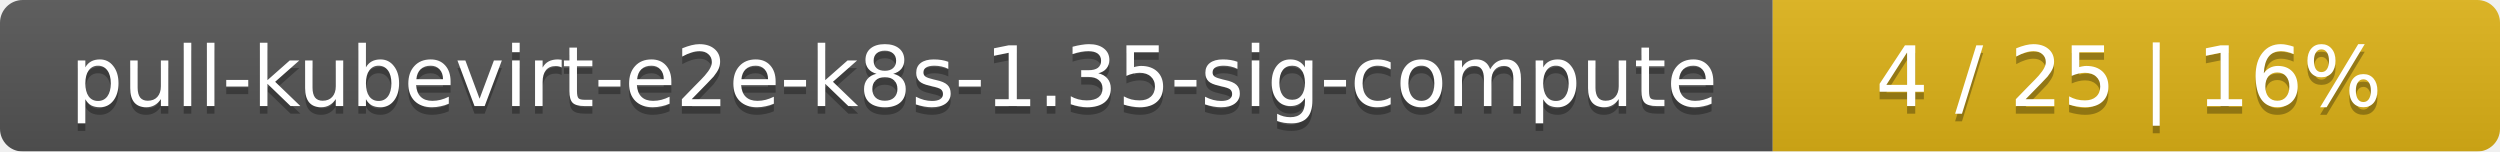
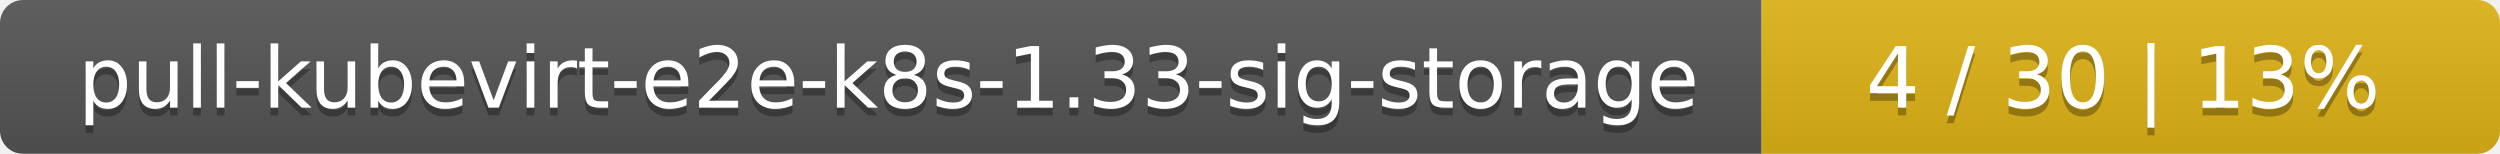
- <svg xmlns="http://www.w3.org/2000/svg" width="330" height="20">
+ <svg xmlns="http://www.w3.org/2000/svg" width="325" height="20">
  <linearGradient id="smooth" x2="0" y2="100%">
    <stop offset="0" stop-color="#bbb" stop-opacity=".1" />
    <stop offset="1" stop-opacity=".1" />
  </linearGradient>
  <mask id="round">
-     <rect width="330" height="20" rx="3" fill="#fff" />
+     <rect width="325" height="20" rx="3" fill="#fff" />
  </mask>
  <g mask="url(#round)">
-     <rect width="234" height="20" fill="#555" />
-     <rect x="234" width="96" height="20" fill="#dfb317" />
-     <rect width="330" height="20" fill="url(#smooth)" />
+     <rect width="229" height="20" fill="#555" />
+     <rect x="229" width="96" height="20" fill="#dfb317" />
+     <rect width="325" height="20" fill="url(#smooth)" />
  </g>
  <g fill="#fff" text-anchor="middle" font-family="DejaVu Sans,Verdana,Geneva,sans-serif" font-size="11">
-     <text x="118" y="15" fill="#010101" fill-opacity=".3">pull-kubevirt-e2e-k8s-1.35-sig-compute</text>
-     <text x="118" y="14">pull-kubevirt-e2e-k8s-1.35-sig-compute</text>
-     <text x="281" y="15" fill="#010101" fill-opacity=".3">4 / 25    |    16%</text>
-     <text x="281" y="14">4 / 25    |    16%</text>
+     <text x="115.5" y="15" fill="#010101" fill-opacity=".3">pull-kubevirt-e2e-k8s-1.33-sig-storage</text>
+     <text x="115.5" y="14">pull-kubevirt-e2e-k8s-1.33-sig-storage</text>
+     <text x="276" y="15" fill="#010101" fill-opacity=".3">4 / 30    |    13%</text>
+     <text x="276" y="14">4 / 30    |    13%</text>
  </g>
</svg>
